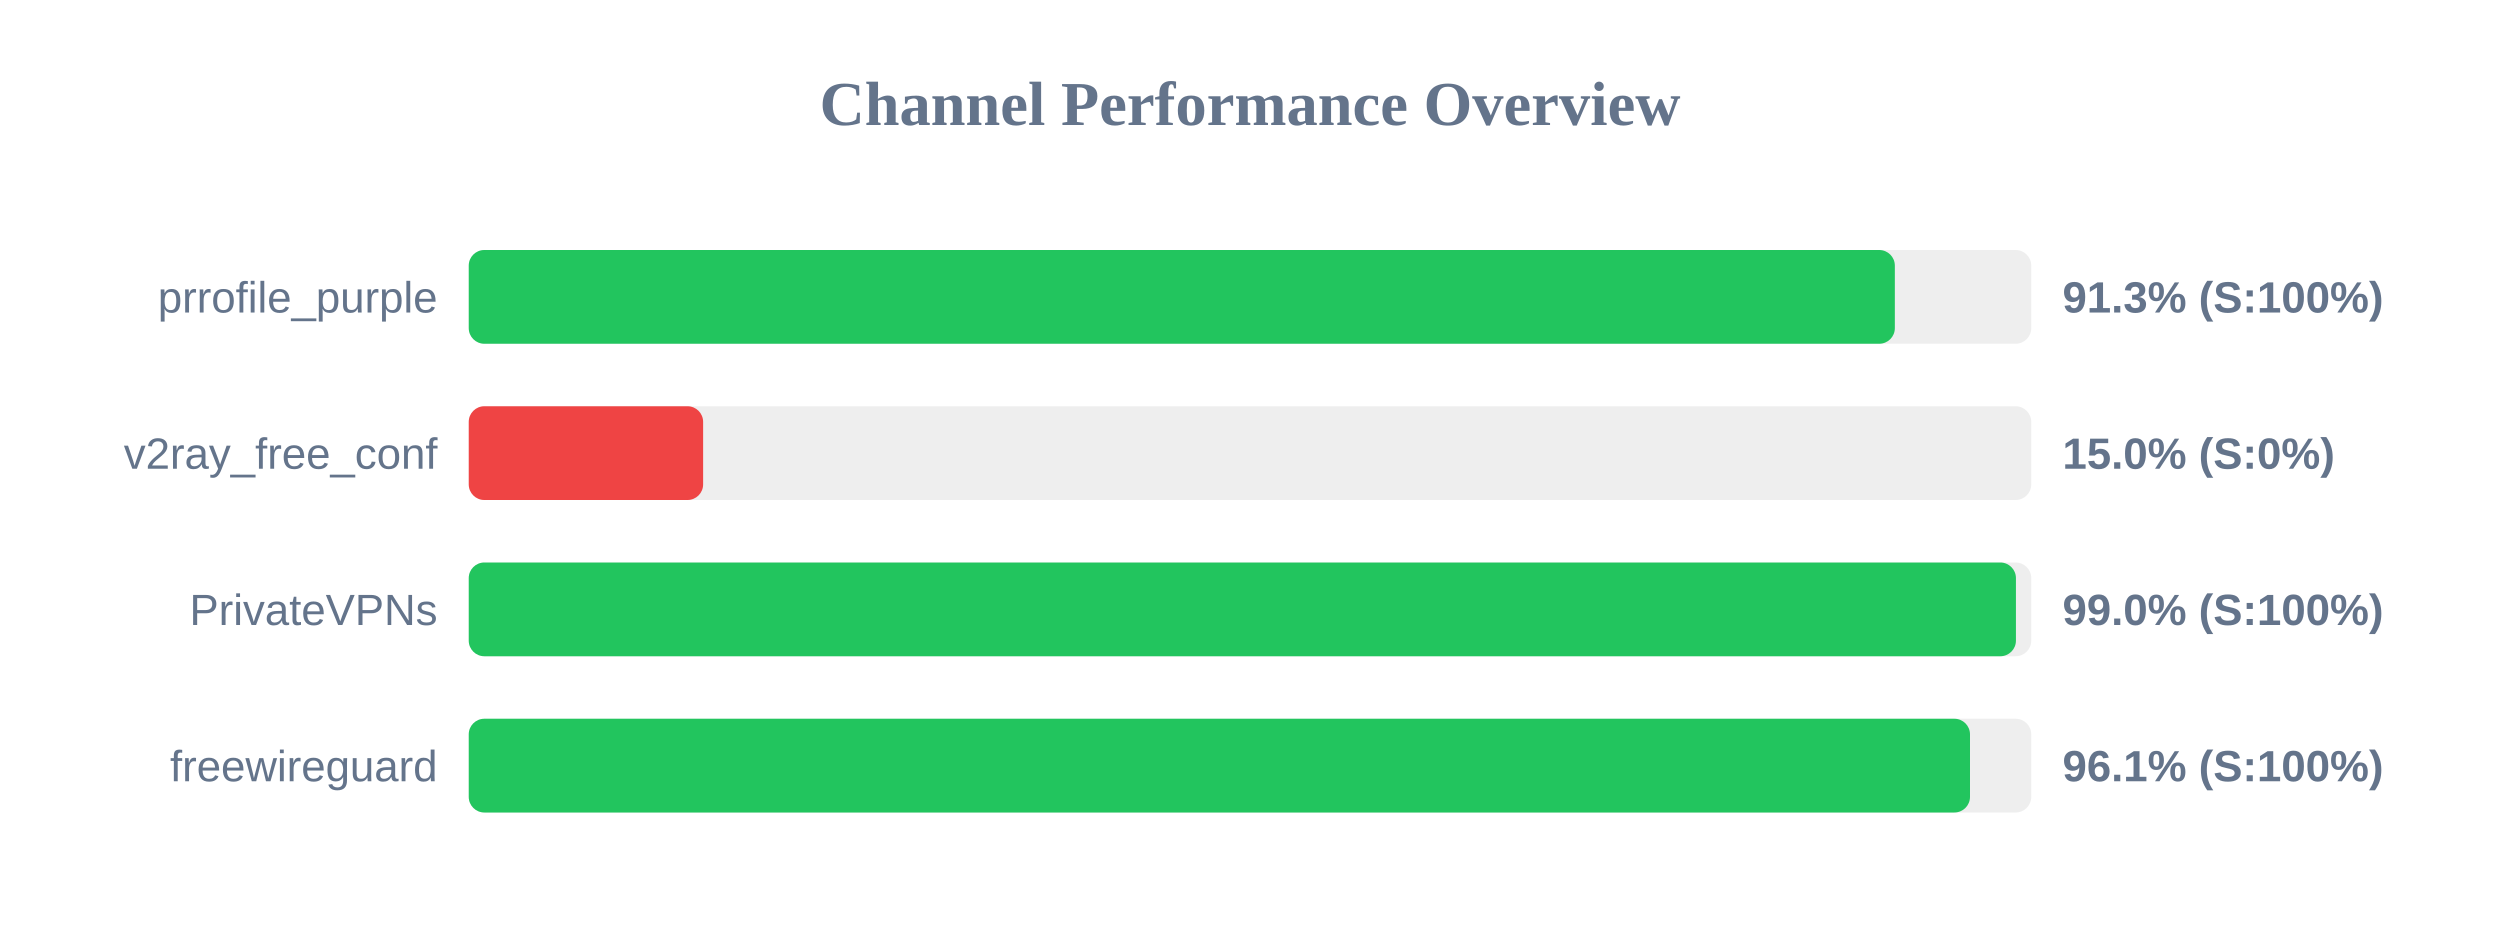
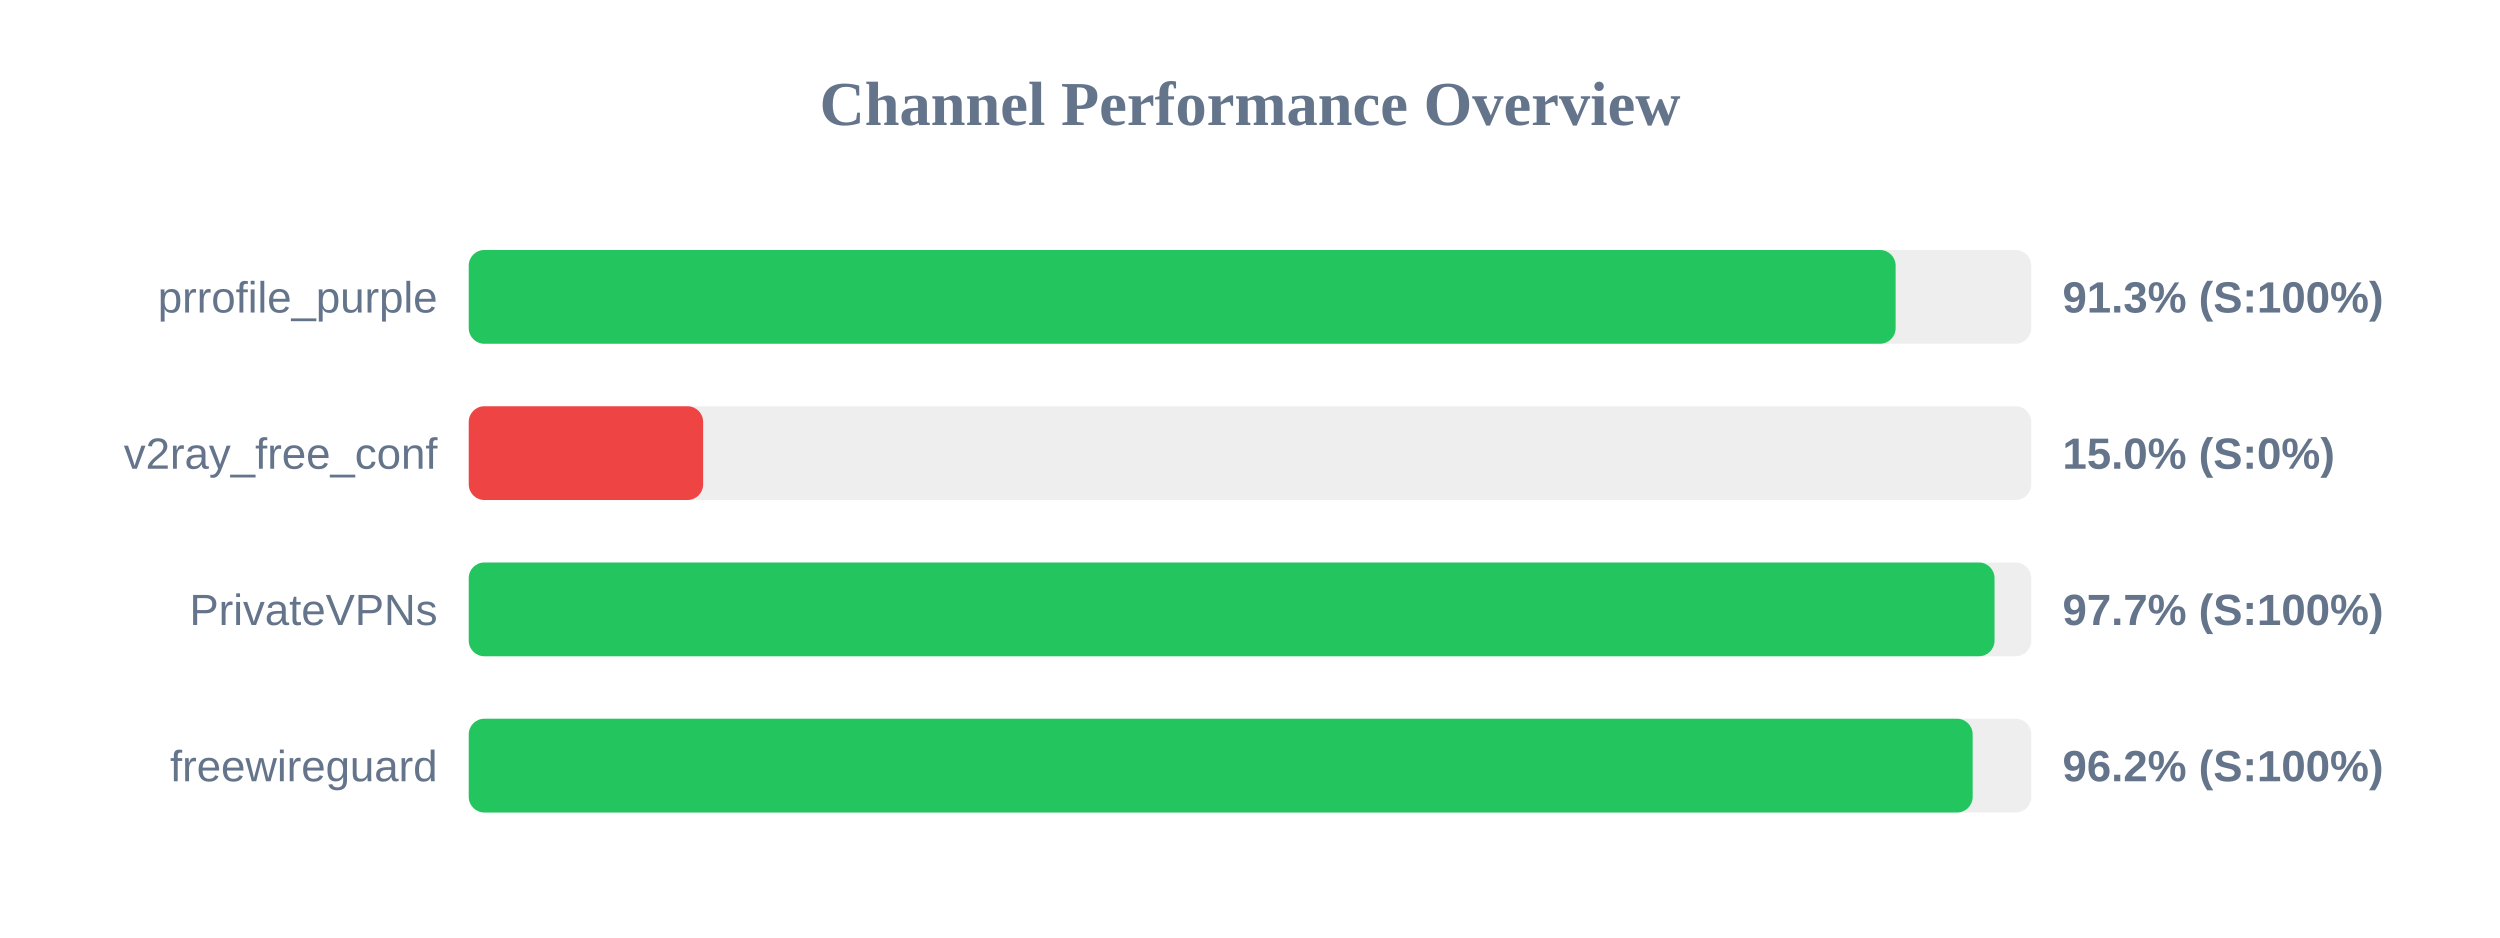
<svg xmlns="http://www.w3.org/2000/svg" width="800" height="300" version="1.1">
  <style>
        .row { font: 14px Arial; fill: #64748b; }
        .score { font: bold 14px Arial; fill: #64748b; }
    </style>
  <text x="400" y="40" text-anchor="middle" font-size="20px" font-weight="bold" fill="#64748b">Channel Performance Overview</text>
  <rect x="150" y="80" width="500" height="30" fill="#eee" rx="5" />
-   <rect x="150" y="80" width="456.35" height="30" fill="#22c55e" rx="5" />
+   <rect x="150" y="80" width="456.6" height="30" fill="#22c55e" rx="5" />
  <text x="140" y="100" text-anchor="end" class="row">prrofile_purple</text>
  <text x="660" y="100" text-anchor="start" class="score">91.3% (S:100%)</text>
  <rect x="150" y="130" width="500" height="30" fill="#eee" rx="5" />
  <rect x="150" y="130" width="75.0" height="30" fill="#ef4444" rx="5" />
  <text x="140" y="150" text-anchor="end" class="row">v2ray_free_conf</text>
  <text x="660" y="150" text-anchor="start" class="score">15.0% (S:0%)</text>
  <rect x="150" y="180" width="500" height="30" fill="#eee" rx="5" />
-   <rect x="150" y="180" width="495.1" height="30" fill="#22c55e" rx="5" />
+   <rect x="150" y="180" width="488.25" height="30" fill="#22c55e" rx="5" />
  <text x="140" y="200" text-anchor="end" class="row">PrivateVPNs</text>
-   <text x="660" y="200" text-anchor="start" class="score">99.0% (S:100%)</text>
+   <text x="660" y="200" text-anchor="start" class="score">97.7% (S:100%)</text>
  <rect x="150" y="230" width="500" height="30" fill="#eee" rx="5" />
-   <rect x="150" y="230" width="480.4" height="30" fill="#22c55e" rx="5" />
+   <rect x="150" y="230" width="481.25" height="30" fill="#22c55e" rx="5" />
  <text x="140" y="250" text-anchor="end" class="row">freewireguard</text>
-   <text x="660" y="250" text-anchor="start" class="score">96.1% (S:100%)</text>
+   <text x="660" y="250" text-anchor="start" class="score">96.2% (S:100%)</text>
</svg>
